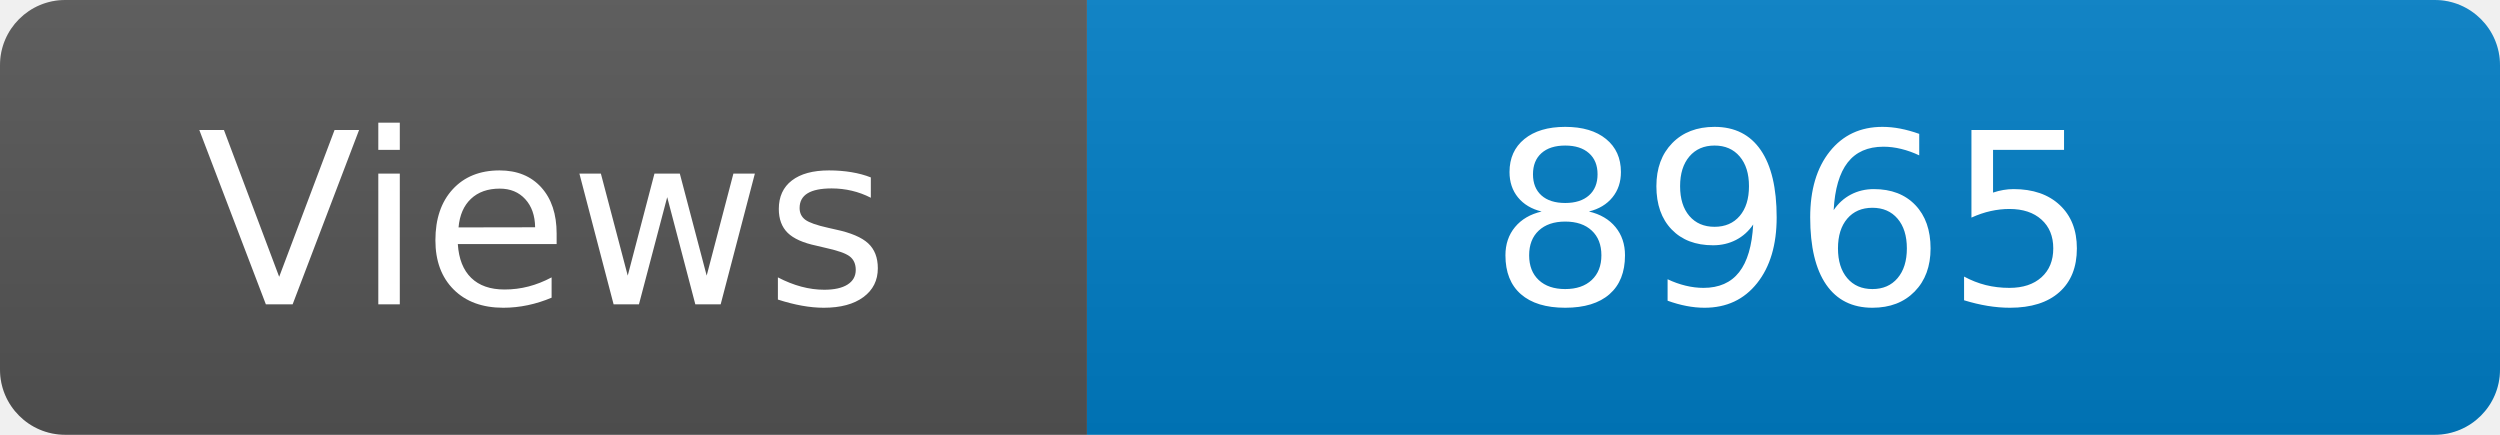
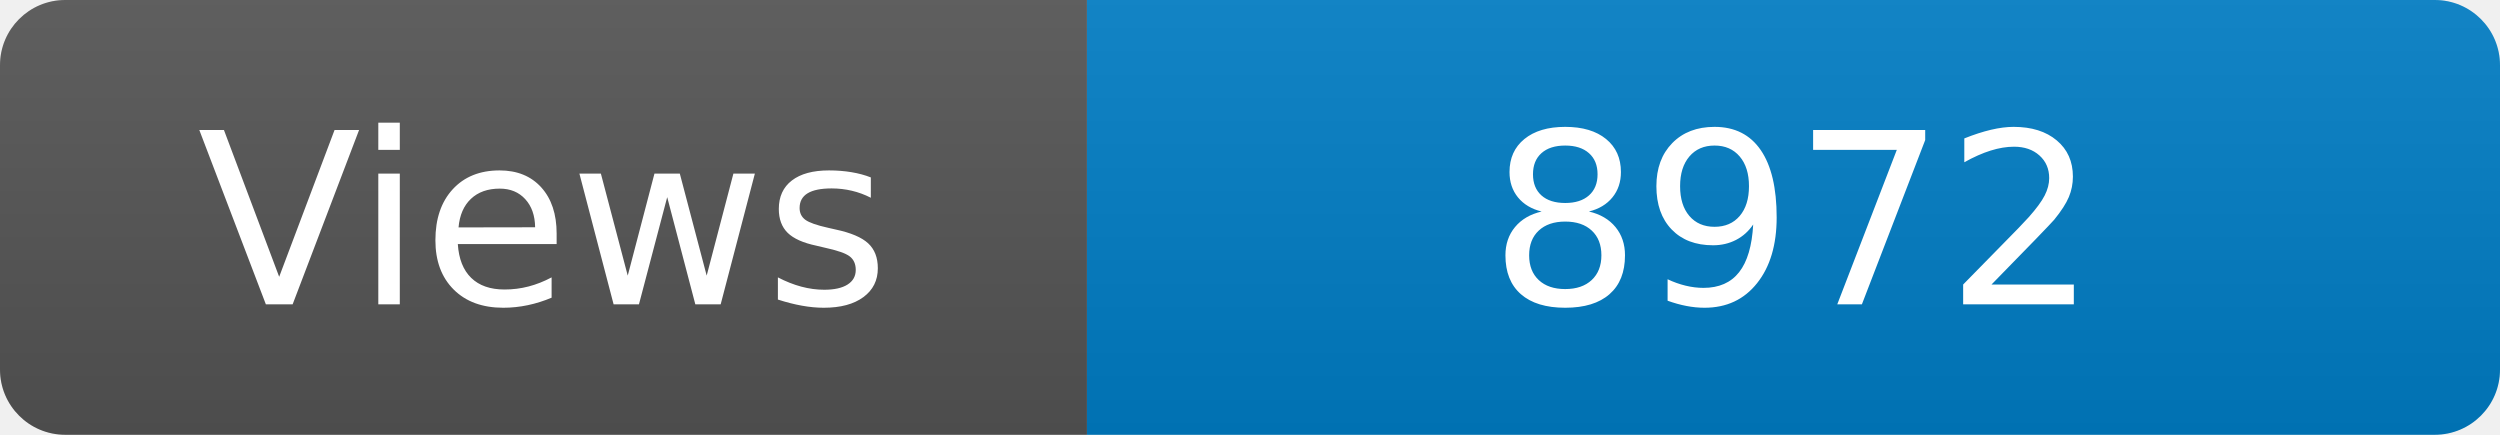
<svg xmlns="http://www.w3.org/2000/svg" width="115" height="20" role="img" aria-label="Maintained?: yes">
  <linearGradient id="s" x2="0" y2="100%">
    <stop offset="0" stop-color="#bbb" stop-opacity=".1" />
    <stop offset="1" stop-opacity=".1" />
  </linearGradient>
  <clipPath id="r">
    <rect width="115" height="20" rx="3" fill="#fff" />
  </clipPath>
  <g clip-path="url(#r)">
    <rect width="50" height="20" fill="#555" />
    <rect x="50" width="160" height="20" fill="#007ec6" />
    <rect width="115" height="20" fill="url(#s)" />
  </g>
  <g fill="#fff" text-anchor="middle" font-family="Verdana,Geneva,DejaVu Sans,sans-serif" font-size="110">
    <text x="250" y="140" transform="scale(.1)" fill="#fff">Views</text>
-     <text x="825" y="140" transform="scale(.1)" fill="#fff">8965</text>
+     <text x="825" y="140" transform="scale(.1)" fill="#fff">8972</text>
  </g>
</svg>
